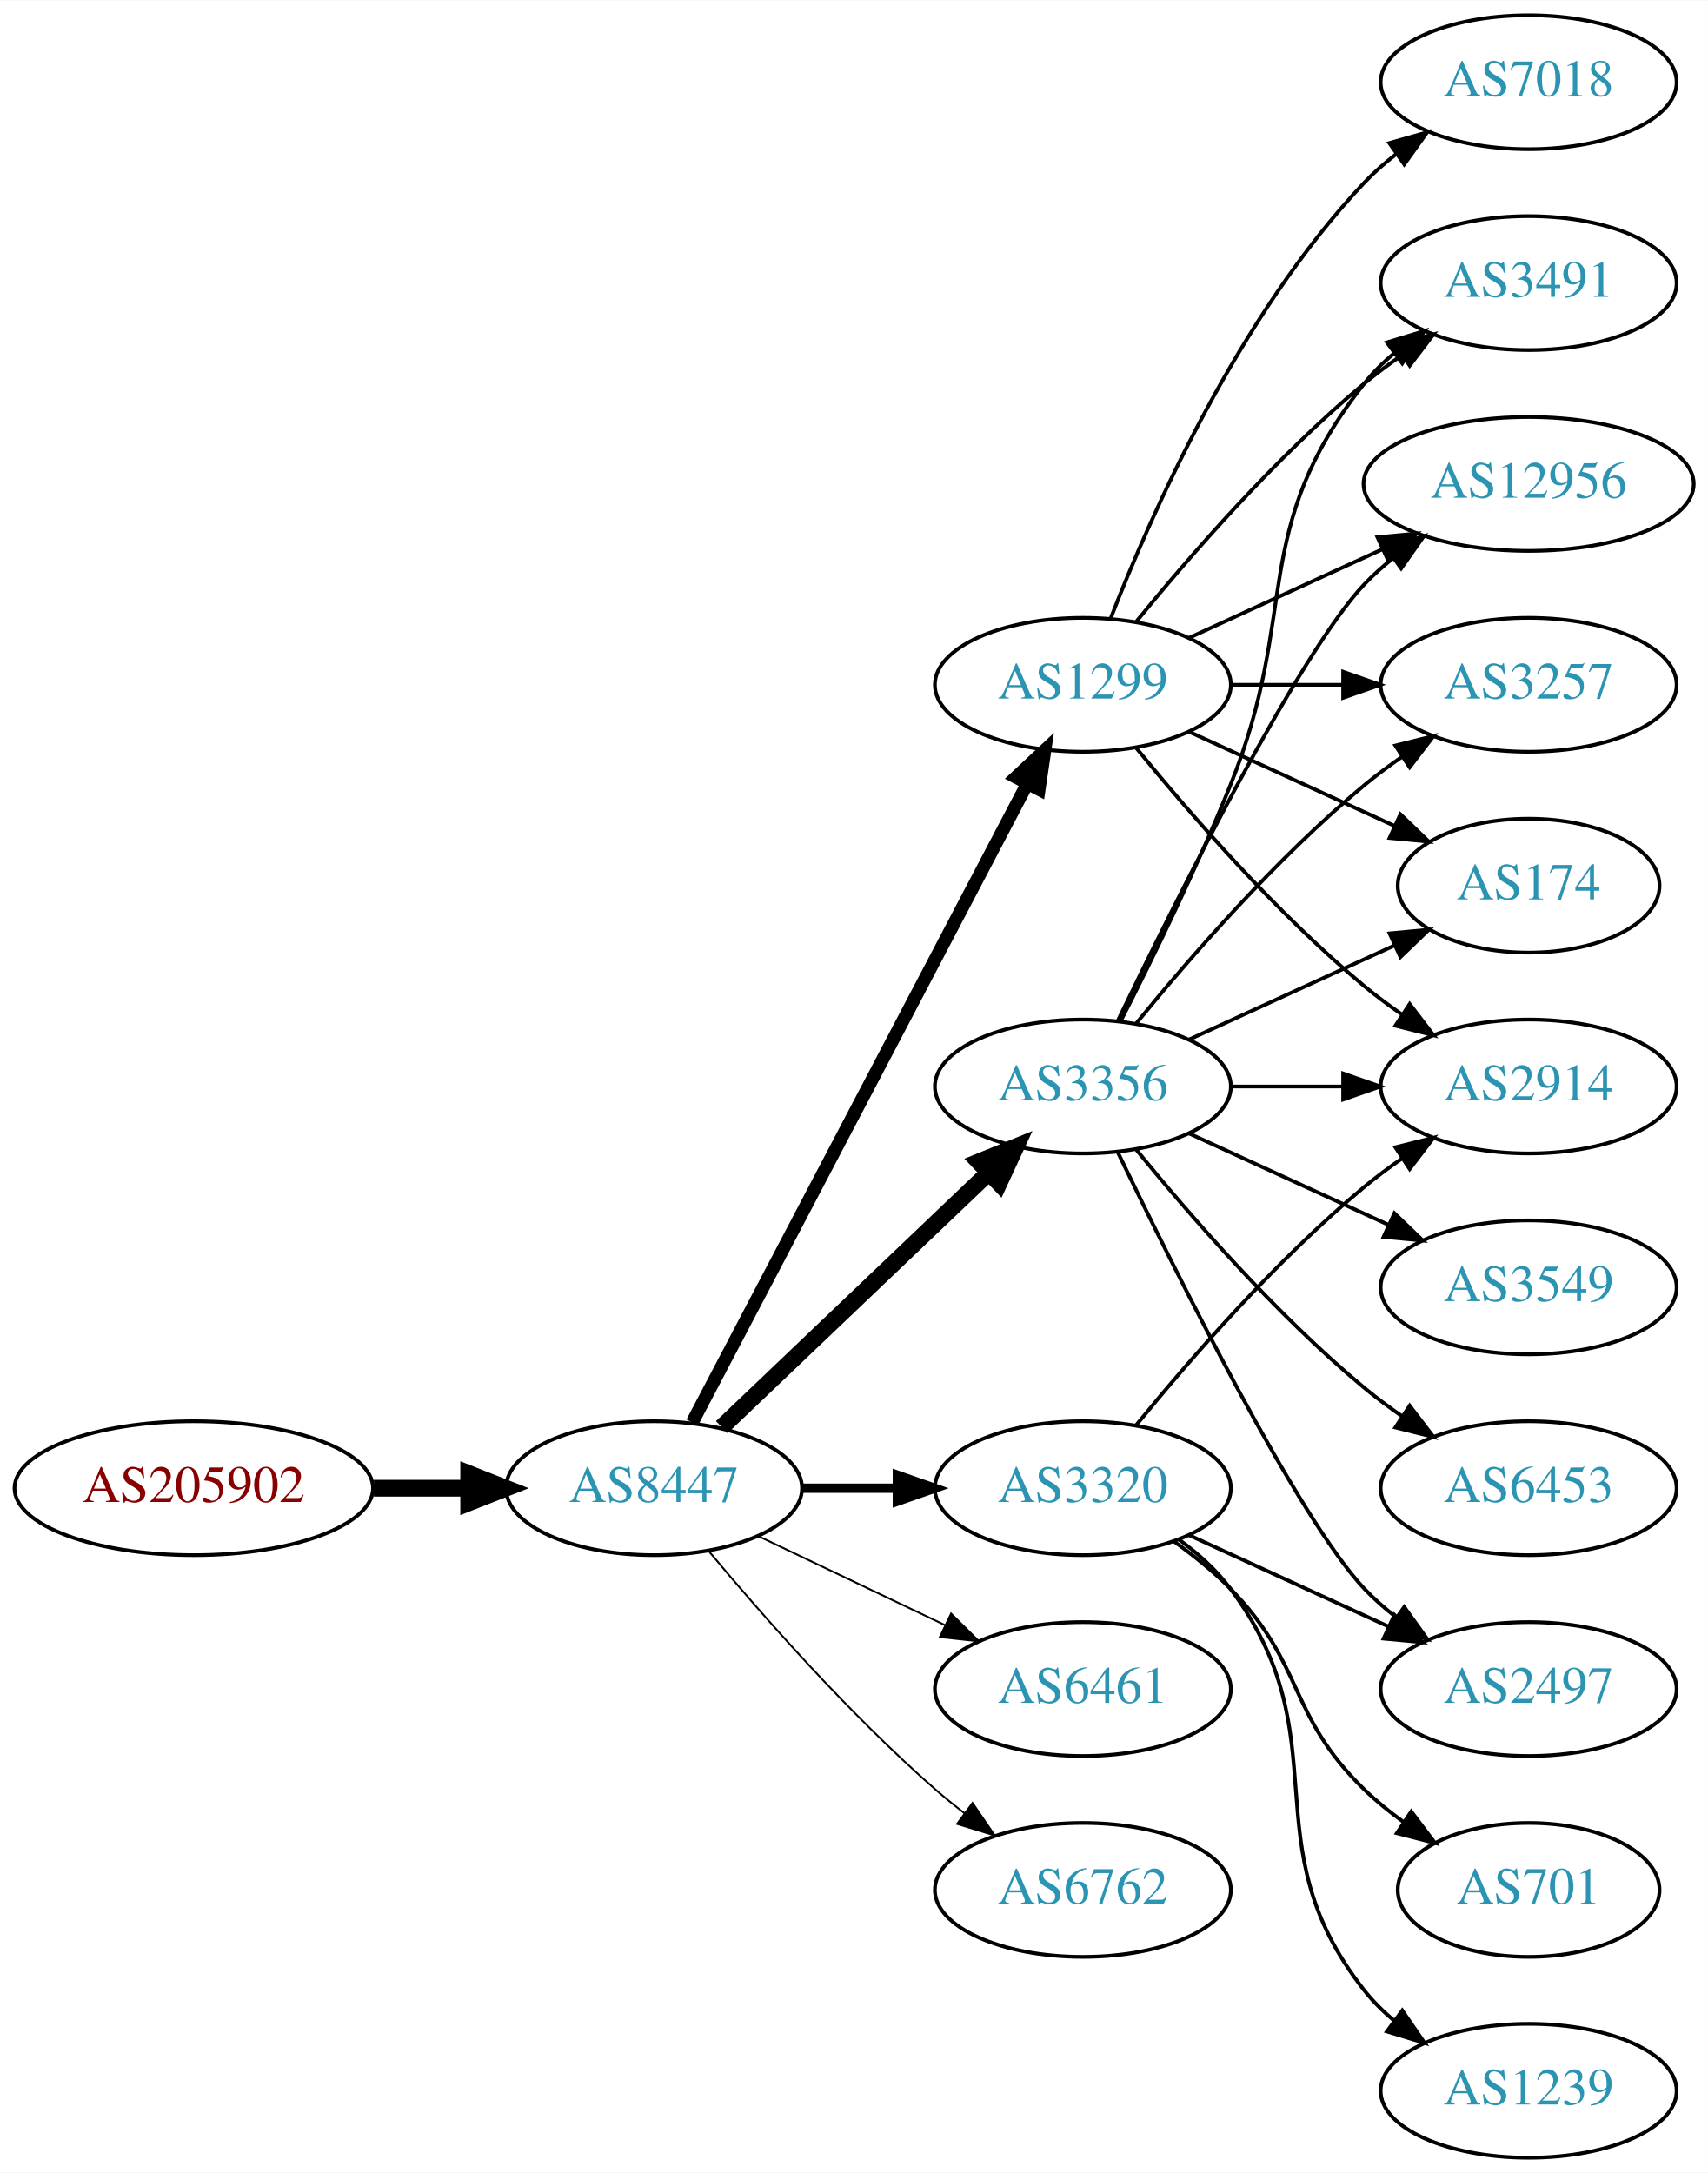
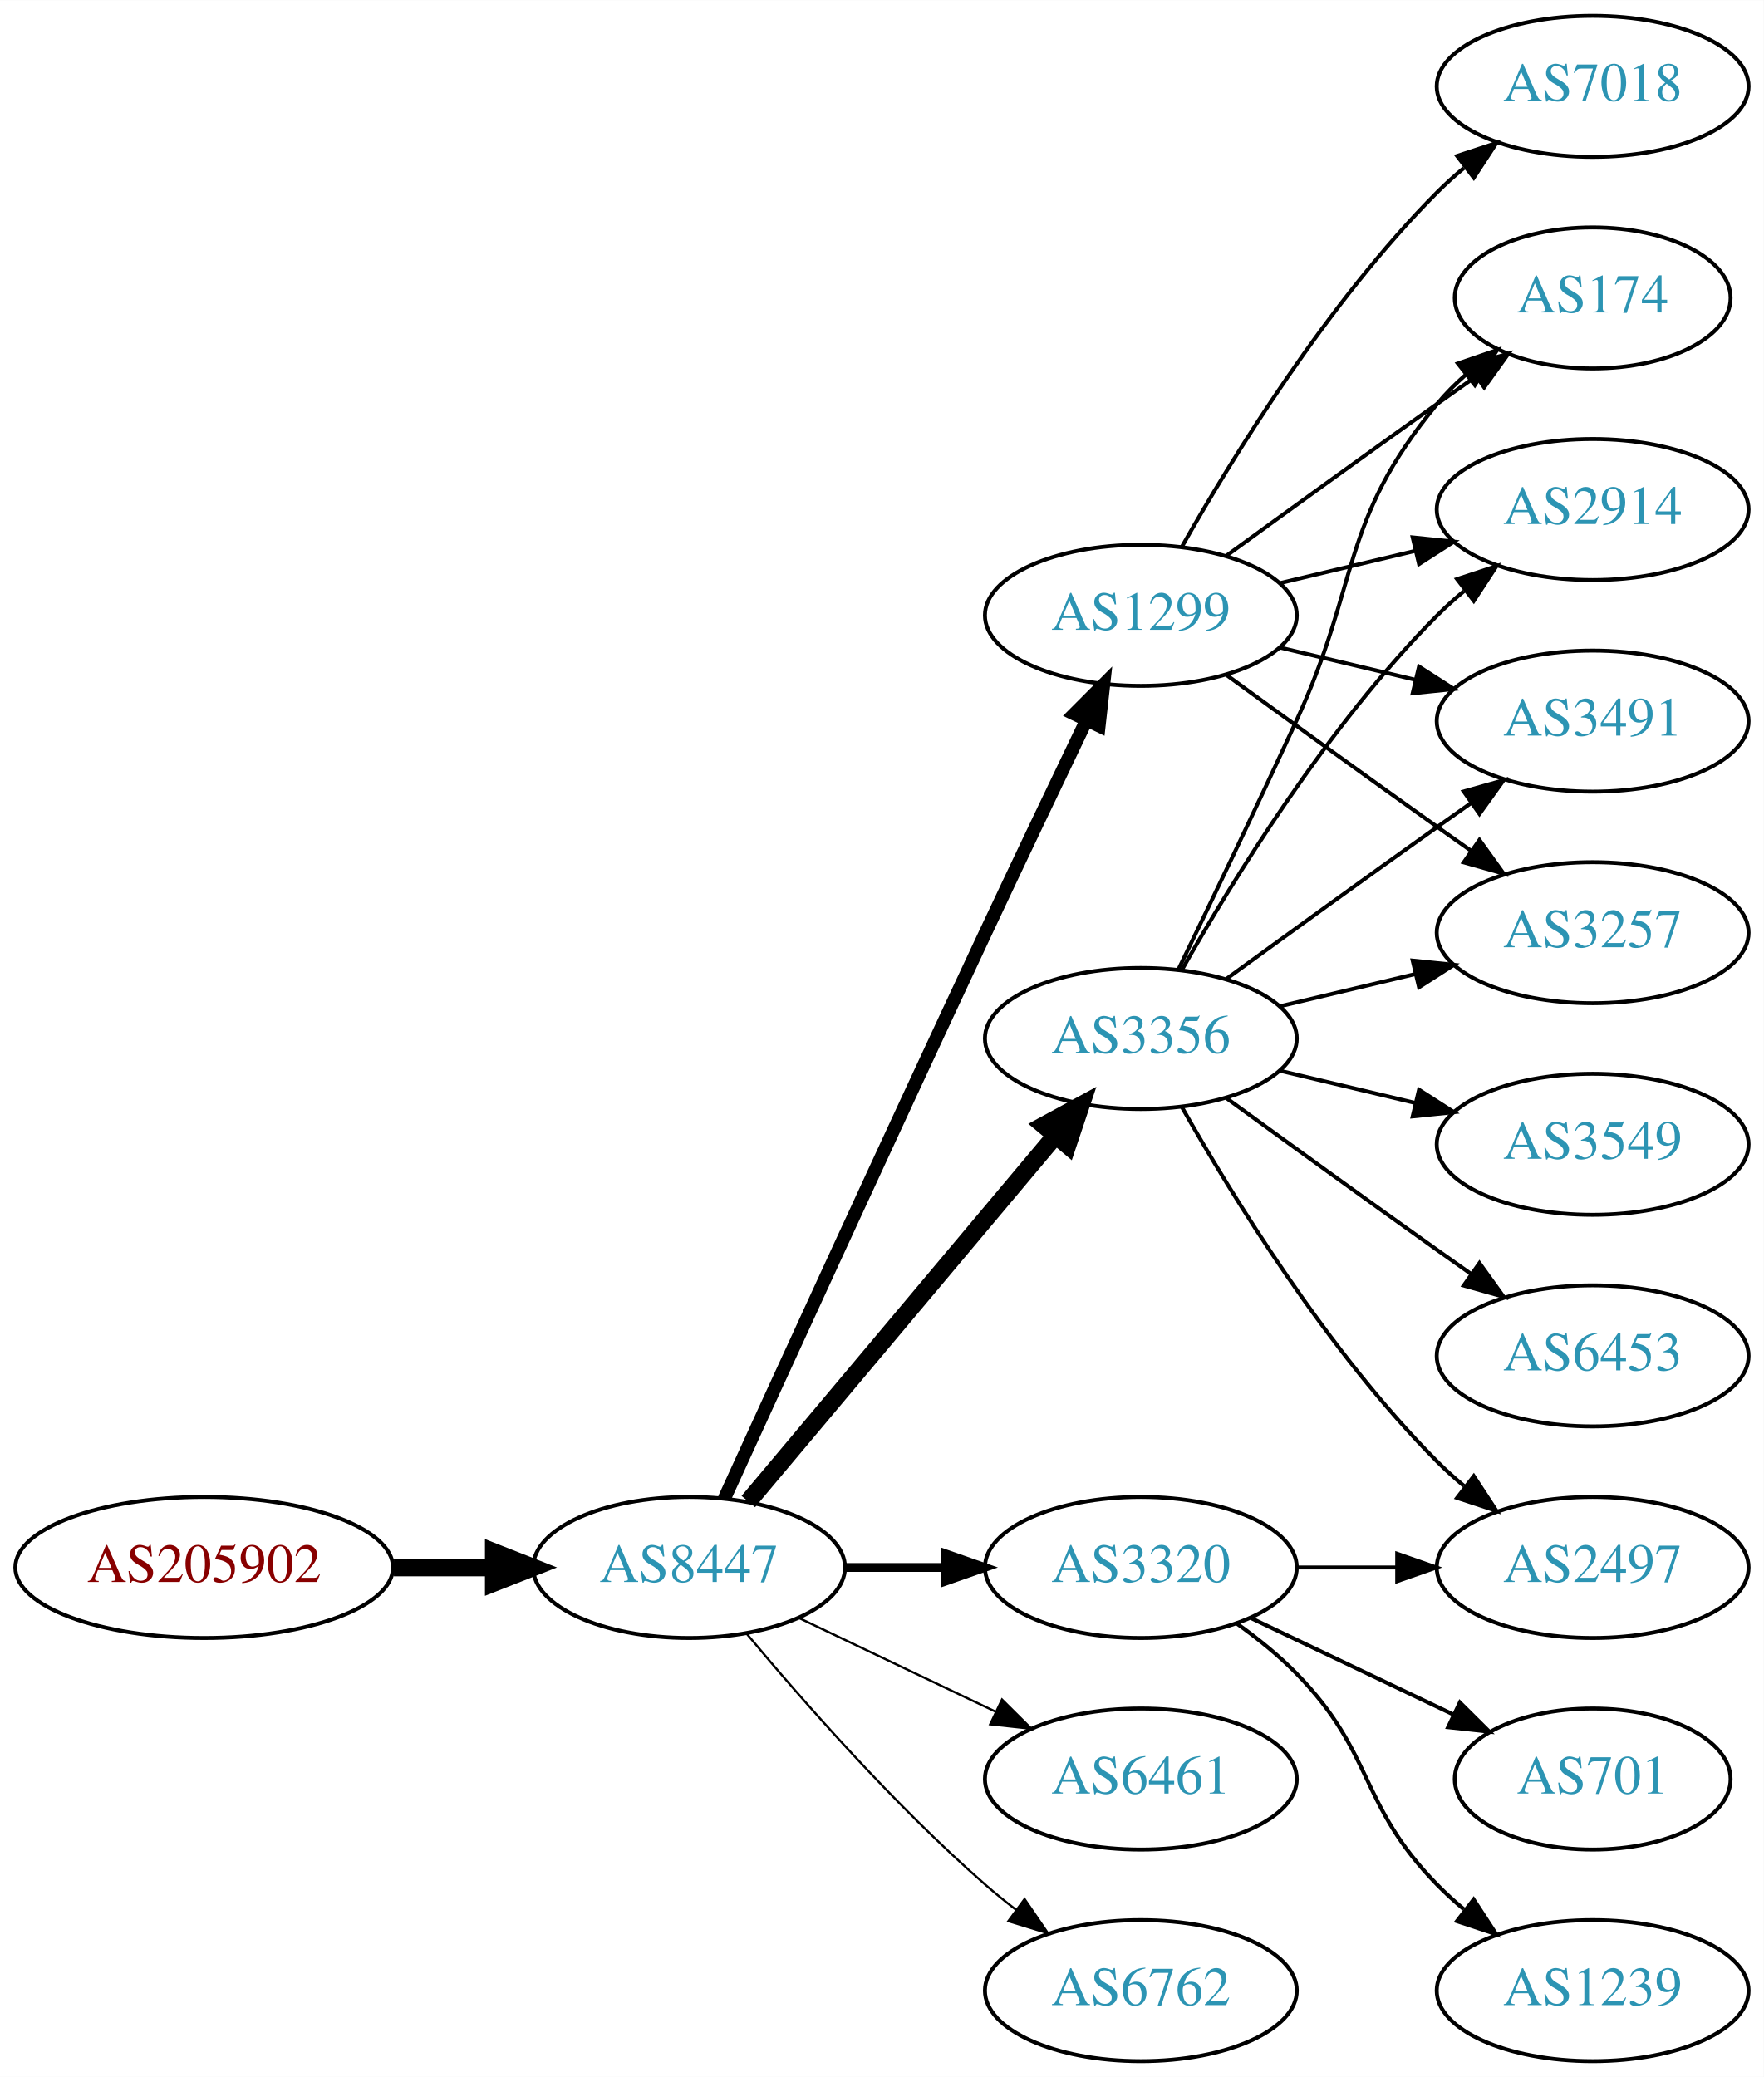
- <svg xmlns="http://www.w3.org/2000/svg" xmlns:xlink="http://www.w3.org/1999/xlink" width="459pt" height="584pt" viewBox="0.00 0.00 459.17 584.00">
-   <g id="graph0" class="graph" transform="scale(1 1) rotate(0) translate(4 580)">
-     <polygon fill="white" stroke="none" points="-4,4 -4,-580 455.17,-580 455.17,4 -4,4" />
+ <svg xmlns="http://www.w3.org/2000/svg" xmlns:xlink="http://www.w3.org/1999/xlink" width="450pt" height="530pt" viewBox="0.00 0.00 450.07 530.00">
+   <g id="graph0" class="graph" transform="scale(1 1) rotate(0) translate(4 526)">
+     <polygon fill="white" stroke="none" points="-4,4 -4,-526 446.07,-526 446.07,4 -4,4" />
    <g id="node1" class="node">
      <g id="a_node1">
        <a xlink:href="/asn/205902" xlink:title="AS205902 ~ Alu Koenig Stahl GmbH [AT]">
-           <ellipse fill="#ffffff" stroke="black" cx="48.096" cy="-180" rx="48.192" ry="18" />
-           <text text-anchor="middle" x="48.096" y="-176.3" font-family="Times,serif" font-size="14.00" fill="#880000">AS205902</text>
+           <ellipse fill="#ffffff" stroke="black" cx="48.096" cy="-126" rx="48.192" ry="18" />
+           <text text-anchor="middle" x="48.096" y="-122.3" font-family="Times,serif" font-size="14.00" fill="#880000">AS205902</text>
        </a>
      </g>
    </g>
    <g id="node2" class="node">
      <g id="a_node2">
        <a xlink:href="/asn/8447" xlink:title="AS8447 ~ A1 Telekom Austria AG [AT]">
-           <ellipse fill="#ffffff" stroke="black" cx="171.838" cy="-180" rx="39.794" ry="18" />
-           <text text-anchor="middle" x="171.838" y="-176.3" font-family="Times,serif" font-size="14.00" fill="#2c94b3">AS8447</text>
+           <ellipse fill="#ffffff" stroke="black" cx="171.838" cy="-126" rx="39.794" ry="18" />
+           <text text-anchor="middle" x="171.838" y="-122.3" font-family="Times,serif" font-size="14.00" fill="#2c94b3">AS8447</text>
        </a>
      </g>
    </g>
    <g id="edge1" class="edge">
-       <path fill="none" stroke="black" stroke-width="4.5" d="M96.513,-180C104.867,-180 113.577,-180 121.969,-180" />
-       <polygon fill="black" stroke="black" stroke-width="4.5" points="122.004,-183.938 132.004,-180 122.004,-176.063 122.004,-183.938" />
+       <path fill="none" stroke="black" stroke-width="4.5" d="M96.513,-126C104.867,-126 113.577,-126 121.969,-126" />
+       <polygon fill="black" stroke="black" stroke-width="4.5" points="122.004,-129.938 132.004,-126 122.004,-122.063 122.004,-129.938" />
    </g>
    <g id="node3" class="node">
      <g id="a_node3">
-         <a xlink:href="/asn/3320" xlink:title="AS3320 ~ DTAG [DE]">
-           <ellipse fill="#ffffff" stroke="black" cx="287.131" cy="-180" rx="39.794" ry="18" />
-           <text text-anchor="middle" x="287.131" y="-176.3" font-family="Times,serif" font-size="14.00" fill="#2c94b3">AS3320</text>
+         <a xlink:href="/asn/3356" xlink:title="AS3356 ~ Level 3 Parent, LLC [US]">
+           <ellipse fill="#ffffff" stroke="black" cx="287.131" cy="-261" rx="39.794" ry="18" />
+           <text text-anchor="middle" x="287.131" y="-257.3" font-family="Times,serif" font-size="14.00" fill="#2c94b3">AS3356</text>
        </a>
      </g>
    </g>
    <g id="edge2" class="edge">
-       <path fill="none" stroke="black" stroke-width="2.5" d="M211.51,-180C219.713,-180 228.477,-180 237.009,-180" />
-       <polygon fill="black" stroke="black" stroke-width="2.5" points="237.248,-183.5 247.248,-180 237.248,-176.5 237.248,-183.5" />
+       <path fill="none" stroke="black" stroke-width="4.5" d="M186.958,-142.825C206.632,-166.269 242.436,-208.934 265.215,-236.076" />
+       <polygon fill="black" stroke="black" stroke-width="4.5" points="262.389,-238.834 271.833,-243.963 268.421,-233.772 262.389,-238.834" />
    </g>
    <g id="node4" class="node">
      <g id="a_node4">
-         <a xlink:href="/asn/3356" xlink:title="AS3356 ~ Level 3 Parent, LLC [US]">
-           <ellipse fill="#ffffff" stroke="black" cx="287.131" cy="-288" rx="39.794" ry="18" />
-           <text text-anchor="middle" x="287.131" y="-284.3" font-family="Times,serif" font-size="14.00" fill="#2c94b3">AS3356</text>
+         <a xlink:href="/asn/3320" xlink:title="AS3320 ~ DTAG [DE]">
+           <ellipse fill="#ffffff" stroke="black" cx="287.131" cy="-126" rx="39.794" ry="18" />
+           <text text-anchor="middle" x="287.131" y="-122.3" font-family="Times,serif" font-size="14.00" fill="#2c94b3">AS3320</text>
        </a>
      </g>
    </g>
    <g id="edge3" class="edge">
-       <path fill="none" stroke="black" stroke-width="4.5" d="M190.045,-196.403C209.12,-214.587 240.04,-244.063 261.638,-264.651" />
-       <polygon fill="black" stroke="black" stroke-width="4.5" points="259.178,-267.747 269.133,-271.797 264.612,-262.047 259.178,-267.747" />
+       <path fill="none" stroke="black" stroke-width="2.25" d="M211.51,-126C219.713,-126 228.477,-126 237.009,-126" />
+       <polygon fill="black" stroke="black" stroke-width="2.25" points="237.248,-129.5 247.248,-126 237.248,-122.5 237.248,-129.5" />
    </g>
    <g id="node5" class="node">
      <g id="a_node5">
        <a xlink:href="/asn/1299" xlink:title="AS1299 ~ Telia Carrier [EU]">
-           <ellipse fill="#ffffff" stroke="black" cx="287.131" cy="-396" rx="39.794" ry="18" />
-           <text text-anchor="middle" x="287.131" y="-392.3" font-family="Times,serif" font-size="14.00" fill="#2c94b3">AS1299</text>
+           <ellipse fill="#ffffff" stroke="black" cx="287.131" cy="-369" rx="39.794" ry="18" />
+           <text text-anchor="middle" x="287.131" y="-365.3" font-family="Times,serif" font-size="14.00" fill="#2c94b3">AS1299</text>
        </a>
      </g>
    </g>
    <g id="edge4" class="edge">
-       <path fill="none" stroke="black" stroke-width="3.5" d="M182.109,-197.676C201.951,-235.505 248.628,-324.499 272.115,-369.278" />
-       <polygon fill="black" stroke="black" stroke-width="3.5" points="269.146,-371.152 276.89,-378.383 275.345,-367.901 269.146,-371.152" />
+       <path fill="none" stroke="black" stroke-width="3.375" d="M180.825,-143.536C194.401,-173.296 222.899,-235.57 247.484,-288 255.976,-306.108 265.668,-326.421 273.222,-342.175" />
+       <polygon fill="black" stroke="black" stroke-width="3.375" points="270.136,-343.835 277.619,-351.335 276.446,-340.805 270.136,-343.835" />
    </g>
    <g id="node6" class="node">
      <g id="a_node6">
        <a xlink:href="/asn/6461" xlink:title="AS6461 ~ Zayo Bandwidth [US]">
-           <ellipse fill="#ffffff" stroke="black" cx="287.131" cy="-126" rx="39.794" ry="18" />
-           <text text-anchor="middle" x="287.131" y="-122.3" font-family="Times,serif" font-size="14.00" fill="#2c94b3">AS6461</text>
+           <ellipse fill="#ffffff" stroke="black" cx="287.131" cy="-72" rx="39.794" ry="18" />
+           <text text-anchor="middle" x="287.131" y="-68.3" font-family="Times,serif" font-size="14.00" fill="#2c94b3">AS6461</text>
        </a>
      </g>
    </g>
    <g id="edge5" class="edge">
-       <path fill="none" stroke="black" stroke-width="0.5" d="M199.974,-167.066C214.968,-159.919 233.789,-150.948 250.013,-143.215" />
-       <polygon fill="black" stroke="black" stroke-width="0.5" points="251.695,-146.291 259.216,-138.829 248.683,-139.972 251.695,-146.291" />
+       <path fill="none" stroke="black" stroke-width="0.562" d="M199.974,-113.066C214.968,-105.919 233.789,-96.948 250.013,-89.215" />
+       <polygon fill="black" stroke="black" stroke-width="0.562" points="251.695,-92.291 259.216,-84.829 248.683,-85.972 251.695,-92.291" />
    </g>
    <g id="node7" class="node">
      <g id="a_node7">
        <a xlink:href="/asn/6762" xlink:title="AS6762 ~ TELECOM ITALIA SPARKLE S.p.A. [IT]">
-           <ellipse fill="#ffffff" stroke="black" cx="287.131" cy="-72" rx="39.794" ry="18" />
-           <text text-anchor="middle" x="287.131" y="-68.3" font-family="Times,serif" font-size="14.00" fill="#2c94b3">AS6762</text>
+           <ellipse fill="#ffffff" stroke="black" cx="287.131" cy="-18" rx="39.794" ry="18" />
+           <text text-anchor="middle" x="287.131" y="-14.3" font-family="Times,serif" font-size="14.00" fill="#2c94b3">AS6762</text>
        </a>
      </g>
    </g>
    <g id="edge6" class="edge">
-       <path fill="none" stroke="black" stroke-width="0.5" d="M186.468,-163.183C200.751,-146.071 224.297,-119.255 247.484,-99 249.95,-96.846 252.589,-94.706 255.286,-92.628" />
-       <polygon fill="black" stroke="black" stroke-width="0.5" points="257.459,-95.375 263.44,-86.63 253.311,-89.736 257.459,-95.375" />
-     </g>
-     <g id="node11" class="node">
-       <g id="a_node11">
-         <a xlink:href="/asn/2497" xlink:title="AS2497 ~ Internet Initiative Japan Inc. [JP]">
-           <ellipse fill="#ffffff" stroke="black" cx="406.973" cy="-126" rx="39.794" ry="18" />
-           <text text-anchor="middle" x="406.973" y="-122.3" font-family="Times,serif" font-size="14.00" fill="#2c94b3">AS2497</text>
-         </a>
-       </g>
-     </g>
-     <g id="edge22" class="edge">
-       <path fill="none" stroke="black" d="M315.76,-167.339C331.717,-160.027 351.987,-150.739 369.27,-142.819" />
-       <polygon fill="black" stroke="black" points="370.885,-145.929 378.518,-138.581 367.969,-139.565 370.885,-145.929" />
-     </g>
-     <g id="node13" class="node">
-       <g id="a_node13">
-         <a xlink:href="/asn/2914" xlink:title="AS2914 ~ NTT America, Inc. [US]">
-           <ellipse fill="#ffffff" stroke="black" cx="406.973" cy="-288" rx="39.794" ry="18" />
-           <text text-anchor="middle" x="406.973" y="-284.3" font-family="Times,serif" font-size="14.00" fill="#2c94b3">AS2914</text>
-         </a>
-       </g>
-     </g>
-     <g id="edge21" class="edge">
-       <path fill="none" stroke="black" d="M301.55,-197.065C315.665,-214.375 339.079,-241.345 362.777,-261 365.994,-263.668 369.494,-266.27 373.065,-268.741" />
-       <polygon fill="black" stroke="black" points="371.143,-271.666 381.421,-274.236 374.988,-265.817 371.143,-271.666" />
-     </g>
-     <g id="node17" class="node">
-       <g id="a_node17">
-         <a xlink:href="/asn/1239" xlink:title="AS1239 ~ Sprint [US]">
-           <ellipse fill="#ffffff" stroke="black" cx="406.973" cy="-18" rx="39.794" ry="18" />
-           <text text-anchor="middle" x="406.973" y="-14.3" font-family="Times,serif" font-size="14.00" fill="#2c94b3">AS1239</text>
-         </a>
-       </g>
-     </g>
-     <g id="edge23" class="edge">
-       <path fill="none" stroke="black" d="M313.062,-166.118C318.138,-162.389 323.056,-157.984 326.777,-153 357.049,-112.458 331.479,-84.754 362.777,-45 365.102,-42.047 367.846,-39.33 370.805,-36.853" />
-       <polygon fill="black" stroke="black" points="372.998,-39.585 379.002,-30.855 368.865,-33.936 372.998,-39.585" />
-     </g>
-     <g id="node18" class="node">
-       <g id="a_node18">
-         <a xlink:href="/asn/701" xlink:title="AS701 ~ UUNET [US]">
-           <ellipse fill="#ffffff" stroke="black" cx="406.973" cy="-72" rx="35.194" ry="18" />
-           <text text-anchor="middle" x="406.973" y="-68.3" font-family="Times,serif" font-size="14.00" fill="#2c94b3">AS701</text>
-         </a>
-       </g>
-     </g>
-     <g id="edge24" class="edge">
-       <path fill="none" stroke="black" d="M311.725,-165.611C316.981,-161.852 322.313,-157.563 326.777,-153 346.95,-132.383 342.084,-119.094 362.777,-99 366.005,-95.866 369.656,-92.911 373.434,-90.188" />
-       <polygon fill="black" stroke="black" points="375.413,-93.075 381.794,-84.617 371.532,-87.25 375.413,-93.075" />
+       <path fill="none" stroke="black" stroke-width="0.562" d="M186.468,-109.183C200.751,-92.071 224.297,-65.255 247.484,-45 249.95,-42.846 252.589,-40.706 255.286,-38.628" />
+       <polygon fill="black" stroke="black" stroke-width="0.562" points="257.459,-41.375 263.44,-32.63 253.311,-35.736 257.459,-41.375" />
    </g>
    <g id="node8" class="node">
      <g id="a_node8">
        <a xlink:href="/asn/174" xlink:title="AS174 ~ Cogent Communications [US]">
-           <ellipse fill="#ffffff" stroke="black" cx="406.973" cy="-342" rx="35.194" ry="18" />
-           <text text-anchor="middle" x="406.973" y="-338.3" font-family="Times,serif" font-size="14.00" fill="#2c94b3">AS174</text>
+           <ellipse fill="#ffffff" stroke="black" cx="402.424" cy="-450" rx="35.194" ry="18" />
+           <text text-anchor="middle" x="402.424" y="-446.3" font-family="Times,serif" font-size="14.00" fill="#2c94b3">AS174</text>
        </a>
      </g>
    </g>
    <g id="edge7" class="edge">
-       <path fill="none" stroke="black" d="M315.76,-300.661C332.176,-308.183 353.158,-317.798 370.754,-325.861" />
-       <polygon fill="black" stroke="black" points="369.583,-329.174 380.132,-330.158 372.499,-322.811 369.583,-329.174" />
+       <path fill="none" stroke="black" d="M296.712,-278.633C304.636,-294.998 316.672,-320.065 326.777,-342 343.261,-377.781 337.713,-392.606 362.777,-423 364.912,-425.589 367.355,-428.041 369.951,-430.334" />
+       <polygon fill="black" stroke="black" points="368.029,-433.275 378.051,-436.712 372.36,-427.775 368.029,-433.275" />
    </g>
    <g id="node9" class="node">
      <g id="a_node9">
-         <a xlink:href="/asn/3491" xlink:title="AS3491 ~ PCCW Global, Inc. [US]">
-           <ellipse fill="#ffffff" stroke="black" cx="406.973" cy="-504" rx="39.794" ry="18" />
-           <text text-anchor="middle" x="406.973" y="-500.3" font-family="Times,serif" font-size="14.00" fill="#2c94b3">AS3491</text>
+         <a xlink:href="/asn/2497" xlink:title="AS2497 ~ Internet Initiative Japan Inc. [JP]">
+           <ellipse fill="#ffffff" stroke="black" cx="402.424" cy="-126" rx="39.794" ry="18" />
+           <text text-anchor="middle" x="402.424" y="-122.3" font-family="Times,serif" font-size="14.00" fill="#2c94b3">AS2497</text>
        </a>
      </g>
    </g>
    <g id="edge8" class="edge">
-       <path fill="none" stroke="black" d="M297.212,-305.417C305.48,-321.634 317.742,-346.603 326.777,-369 345.707,-415.922 331.479,-437.246 362.777,-477 365.102,-479.953 367.846,-482.67 370.805,-485.147" />
-       <polygon fill="black" stroke="black" points="368.865,-488.064 379.002,-491.145 372.998,-482.415 368.865,-488.064" />
+       <path fill="none" stroke="black" d="M297.591,-243.51C310.373,-220.904 334.805,-181.114 362.777,-153 364.888,-150.879 367.184,-148.812 369.57,-146.829" />
+       <polygon fill="black" stroke="black" points="372.085,-149.31 377.885,-140.444 367.822,-143.758 372.085,-149.31" />
    </g>
    <g id="node10" class="node">
      <g id="a_node10">
-         <a xlink:href="/asn/12956" xlink:title="AS12956 ~ TELXIUS [ES]">
-           <ellipse fill="#ffffff" stroke="black" cx="406.973" cy="-450" rx="44.393" ry="18" />
-           <text text-anchor="middle" x="406.973" y="-446.3" font-family="Times,serif" font-size="14.00" fill="#2c94b3">AS12956</text>
+         <a xlink:href="/asn/2914" xlink:title="AS2914 ~ NTT America, Inc. [US]">
+           <ellipse fill="#ffffff" stroke="black" cx="402.424" cy="-396" rx="39.794" ry="18" />
+           <text text-anchor="middle" x="402.424" y="-392.3" font-family="Times,serif" font-size="14.00" fill="#2c94b3">AS2914</text>
        </a>
      </g>
    </g>
    <g id="edge9" class="edge">
-       <path fill="none" stroke="black" d="M296.478,-305.595C311.945,-337.732 345.09,-404.34 362.777,-423 365.162,-425.515 367.828,-427.893 370.634,-430.117" />
-       <polygon fill="black" stroke="black" points="368.628,-432.985 378.796,-435.961 372.703,-427.293 368.628,-432.985" />
+       <path fill="none" stroke="black" d="M297.591,-278.49C310.373,-301.096 334.805,-340.886 362.777,-369 364.888,-371.121 367.184,-373.188 369.57,-375.171" />
+       <polygon fill="black" stroke="black" points="367.822,-378.242 377.885,-381.556 372.085,-372.69 367.822,-378.242" />
+     </g>
+     <g id="node11" class="node">
+       <g id="a_node11">
+         <a xlink:href="/asn/3549" xlink:title="AS3549 ~ Level 3 Parent, LLC [US]">
+           <ellipse fill="#ffffff" stroke="black" cx="402.424" cy="-234" rx="39.794" ry="18" />
+           <text text-anchor="middle" x="402.424" y="-230.3" font-family="Times,serif" font-size="14.00" fill="#2c94b3">AS3549</text>
+         </a>
+       </g>
    </g>
    <g id="edge10" class="edge">
-       <path fill="none" stroke="black" d="M296.478,-270.405C311.945,-238.268 345.09,-171.66 362.777,-153 365.363,-150.272 368.281,-147.706 371.349,-145.323" />
-       <polygon fill="black" stroke="black" points="373.527,-148.07 379.697,-139.457 369.503,-142.342 373.527,-148.07" />
+       <path fill="none" stroke="black" d="M322.738,-252.752C333.609,-250.162 345.764,-247.265 357.206,-244.538" />
+       <polygon fill="black" stroke="black" points="358.112,-247.92 367.029,-242.197 356.49,-241.111 358.112,-247.92" />
    </g>
    <g id="node12" class="node">
      <g id="a_node12">
-         <a xlink:href="/asn/3257" xlink:title="AS3257 ~ GTT [DE]">
-           <ellipse fill="#ffffff" stroke="black" cx="406.973" cy="-396" rx="39.794" ry="18" />
-           <text text-anchor="middle" x="406.973" y="-392.3" font-family="Times,serif" font-size="14.00" fill="#2c94b3">AS3257</text>
+         <a xlink:href="/asn/6453" xlink:title="AS6453 ~ TATA COMMUNICATIONS (AMERICA) INC [US]">
+           <ellipse fill="#ffffff" stroke="black" cx="402.424" cy="-180" rx="39.794" ry="18" />
+           <text text-anchor="middle" x="402.424" y="-176.3" font-family="Times,serif" font-size="14.00" fill="#2c94b3">AS6453</text>
        </a>
      </g>
    </g>
    <g id="edge11" class="edge">
-       <path fill="none" stroke="black" d="M301.55,-305.065C315.665,-322.375 339.079,-349.345 362.777,-369 365.994,-371.668 369.494,-374.27 373.065,-376.741" />
-       <polygon fill="black" stroke="black" points="371.143,-379.666 381.421,-382.236 374.988,-373.817 371.143,-379.666" />
+       <path fill="none" stroke="black" d="M308.979,-245.778C323.913,-234.909 344.527,-219.975 362.777,-207 365.598,-204.995 368.541,-202.915 371.489,-200.841" />
+       <polygon fill="black" stroke="black" points="373.535,-203.681 379.714,-195.074 369.516,-197.95 373.535,-203.681" />
+     </g>
+     <g id="node13" class="node">
+       <g id="a_node13">
+         <a xlink:href="/asn/3491" xlink:title="AS3491 ~ PCCW Global, Inc. [US]">
+           <ellipse fill="#ffffff" stroke="black" cx="402.424" cy="-342" rx="39.794" ry="18" />
+           <text text-anchor="middle" x="402.424" y="-338.3" font-family="Times,serif" font-size="14.00" fill="#2c94b3">AS3491</text>
+         </a>
+       </g>
    </g>
    <g id="edge12" class="edge">
-       <path fill="none" stroke="black" d="M327.044,-288C336.597,-288 346.947,-288 356.909,-288" />
-       <polygon fill="black" stroke="black" points="357.102,-291.5 367.102,-288 357.102,-284.5 357.102,-291.5" />
+       <path fill="none" stroke="black" d="M308.979,-276.222C323.913,-287.091 344.527,-302.025 362.777,-315 365.598,-317.005 368.541,-319.085 371.489,-321.159" />
+       <polygon fill="black" stroke="black" points="369.516,-324.05 379.714,-326.926 373.535,-318.319 369.516,-324.05" />
    </g>
    <g id="node14" class="node">
      <g id="a_node14">
-         <a xlink:href="/asn/3549" xlink:title="AS3549 ~ Level 3 Parent, LLC [US]">
-           <ellipse fill="#ffffff" stroke="black" cx="406.973" cy="-234" rx="39.794" ry="18" />
-           <text text-anchor="middle" x="406.973" y="-230.3" font-family="Times,serif" font-size="14.00" fill="#2c94b3">AS3549</text>
+         <a xlink:href="/asn/3257" xlink:title="AS3257 ~ GTT [DE]">
+           <ellipse fill="#ffffff" stroke="black" cx="402.424" cy="-288" rx="39.794" ry="18" />
+           <text text-anchor="middle" x="402.424" y="-284.3" font-family="Times,serif" font-size="14.00" fill="#2c94b3">AS3257</text>
        </a>
      </g>
    </g>
    <g id="edge13" class="edge">
-       <path fill="none" stroke="black" d="M315.76,-275.339C331.717,-268.027 351.987,-258.739 369.27,-250.819" />
-       <polygon fill="black" stroke="black" points="370.885,-253.929 378.518,-246.581 367.969,-247.565 370.885,-253.929" />
+       <path fill="none" stroke="black" d="M322.738,-269.248C333.609,-271.838 345.764,-274.735 357.206,-277.462" />
+       <polygon fill="black" stroke="black" points="356.49,-280.889 367.029,-279.803 358.112,-274.08 356.49,-280.889" />
+     </g>
+     <g id="edge15" class="edge">
+       <path fill="none" stroke="black" d="M326.803,-126C335.006,-126 343.77,-126 352.302,-126" />
+       <polygon fill="black" stroke="black" points="352.541,-129.5 362.541,-126 352.541,-122.5 352.541,-129.5" />
    </g>
    <g id="node15" class="node">
      <g id="a_node15">
-         <a xlink:href="/asn/6453" xlink:title="AS6453 ~ TATA COMMUNICATIONS (AMERICA) INC [US]">
-           <ellipse fill="#ffffff" stroke="black" cx="406.973" cy="-180" rx="39.794" ry="18" />
-           <text text-anchor="middle" x="406.973" y="-176.3" font-family="Times,serif" font-size="14.00" fill="#2c94b3">AS6453</text>
+         <a xlink:href="/asn/701" xlink:title="AS701 ~ UUNET [US]">
+           <ellipse fill="#ffffff" stroke="black" cx="402.424" cy="-72" rx="35.194" ry="18" />
+           <text text-anchor="middle" x="402.424" y="-68.3" font-family="Times,serif" font-size="14.00" fill="#2c94b3">AS701</text>
        </a>
      </g>
    </g>
    <g id="edge14" class="edge">
-       <path fill="none" stroke="black" d="M301.55,-270.935C315.665,-253.625 339.079,-226.655 362.777,-207 365.994,-204.332 369.494,-201.73 373.065,-199.259" />
-       <polygon fill="black" stroke="black" points="374.988,-202.183 381.421,-193.764 371.143,-196.334 374.988,-202.183" />
-     </g>
-     <g id="edge18" class="edge">
-       <path fill="none" stroke="black" d="M315.76,-383.339C332.176,-375.817 353.158,-366.202 370.754,-358.139" />
-       <polygon fill="black" stroke="black" points="372.499,-361.189 380.132,-353.842 369.583,-354.826 372.499,-361.189" />
-     </g>
-     <g id="edge16" class="edge">
-       <path fill="none" stroke="black" d="M301.55,-413.065C315.665,-430.375 339.079,-457.345 362.777,-477 365.994,-479.668 369.494,-482.27 373.065,-484.741" />
-       <polygon fill="black" stroke="black" points="371.143,-487.666 381.421,-490.236 374.988,-481.817 371.143,-487.666" />
-     </g>
-     <g id="edge20" class="edge">
-       <path fill="none" stroke="black" d="M315.76,-408.661C331.258,-415.762 350.824,-424.728 367.771,-432.494" />
-       <polygon fill="black" stroke="black" points="366.324,-435.681 376.873,-436.665 369.24,-429.317 366.324,-435.681" />
-     </g>
-     <g id="edge19" class="edge">
-       <path fill="none" stroke="black" d="M327.044,-396C336.597,-396 346.947,-396 356.909,-396" />
-       <polygon fill="black" stroke="black" points="357.102,-399.5 367.102,-396 357.102,-392.5 357.102,-399.5" />
-     </g>
-     <g id="edge15" class="edge">
-       <path fill="none" stroke="black" d="M301.55,-378.935C315.665,-361.625 339.079,-334.655 362.777,-315 365.994,-312.332 369.494,-309.73 373.065,-307.259" />
-       <polygon fill="black" stroke="black" points="374.988,-310.183 381.421,-301.764 371.143,-304.334 374.988,-310.183" />
+       <path fill="none" stroke="black" d="M315.267,-113.066C330.699,-105.71 350.185,-96.423 366.72,-88.541" />
+       <polygon fill="black" stroke="black" points="368.54,-91.551 376.062,-84.089 365.529,-85.232 368.54,-91.551" />
    </g>
    <g id="node16" class="node">
      <g id="a_node16">
+         <a xlink:href="/asn/1239" xlink:title="AS1239 ~ Sprint [US]">
+           <ellipse fill="#ffffff" stroke="black" cx="402.424" cy="-18" rx="39.794" ry="18" />
+           <text text-anchor="middle" x="402.424" y="-14.3" font-family="Times,serif" font-size="14.00" fill="#2c94b3">AS1239</text>
+         </a>
+       </g>
+     </g>
+     <g id="edge16" class="edge">
+       <path fill="none" stroke="black" d="M311.725,-111.611C316.981,-107.852 322.313,-103.563 326.777,-99 346.95,-78.383 342.605,-65.617 362.777,-45 364.87,-42.861 367.154,-40.782 369.53,-38.79" />
+       <polygon fill="black" stroke="black" points="372.049,-41.268 377.83,-32.389 367.774,-35.725 372.049,-41.268" />
+     </g>
+     <g id="edge20" class="edge">
+       <path fill="none" stroke="black" d="M308.979,-384.222C323.913,-395.091 344.527,-410.025 362.777,-423 365.988,-425.282 369.357,-427.661 372.711,-430.018" />
+       <polygon fill="black" stroke="black" points="370.723,-432.899 380.922,-435.77 374.74,-427.166 370.723,-432.899" />
+     </g>
+     <g id="edge19" class="edge">
+       <path fill="none" stroke="black" d="M322.738,-377.248C333.609,-379.838 345.764,-382.735 357.206,-385.462" />
+       <polygon fill="black" stroke="black" points="356.49,-388.889 367.029,-387.803 358.112,-382.08 356.49,-388.889" />
+     </g>
+     <g id="edge21" class="edge">
+       <path fill="none" stroke="black" d="M322.738,-360.752C333.609,-358.162 345.764,-355.265 357.206,-352.538" />
+       <polygon fill="black" stroke="black" points="358.112,-355.92 367.029,-350.197 356.49,-349.111 358.112,-355.92" />
+     </g>
+     <g id="edge17" class="edge">
+       <path fill="none" stroke="black" d="M308.979,-353.778C323.913,-342.909 344.527,-327.975 362.777,-315 365.598,-312.995 368.541,-310.915 371.489,-308.841" />
+       <polygon fill="black" stroke="black" points="373.535,-311.681 379.714,-303.074 369.516,-305.95 373.535,-311.681" />
+     </g>
+     <g id="node17" class="node">
+       <g id="a_node17">
        <a xlink:href="/asn/7018" xlink:title="AS7018 ~ AT&amp;T Services, Inc. [US]">
-           <ellipse fill="#ffffff" stroke="black" cx="406.973" cy="-558" rx="39.794" ry="18" />
-           <text text-anchor="middle" x="406.973" y="-554.3" font-family="Times,serif" font-size="14.00" fill="#2c94b3">AS7018</text>
-         </a>
-       </g>
-     </g>
-     <g id="edge17" class="edge">
-       <path fill="none" stroke="black" d="M294.654,-413.994C305.404,-441.728 329.062,-495.429 362.777,-531 365.363,-533.728 368.281,-536.294 371.349,-538.677" />
-       <polygon fill="black" stroke="black" points="369.503,-541.658 379.697,-544.543 373.527,-535.93 369.503,-541.658" />
+           <ellipse fill="#ffffff" stroke="black" cx="402.424" cy="-504" rx="39.794" ry="18" />
+           <text text-anchor="middle" x="402.424" y="-500.3" font-family="Times,serif" font-size="14.00" fill="#2c94b3">AS7018</text>
+         </a>
+       </g>
+     </g>
+     <g id="edge18" class="edge">
+       <path fill="none" stroke="black" d="M297.591,-386.49C310.373,-409.096 334.805,-448.886 362.777,-477 364.888,-479.121 367.184,-481.188 369.57,-483.171" />
+       <polygon fill="black" stroke="black" points="367.822,-486.242 377.885,-489.556 372.085,-480.69 367.822,-486.242" />
    </g>
  </g>
</svg>
